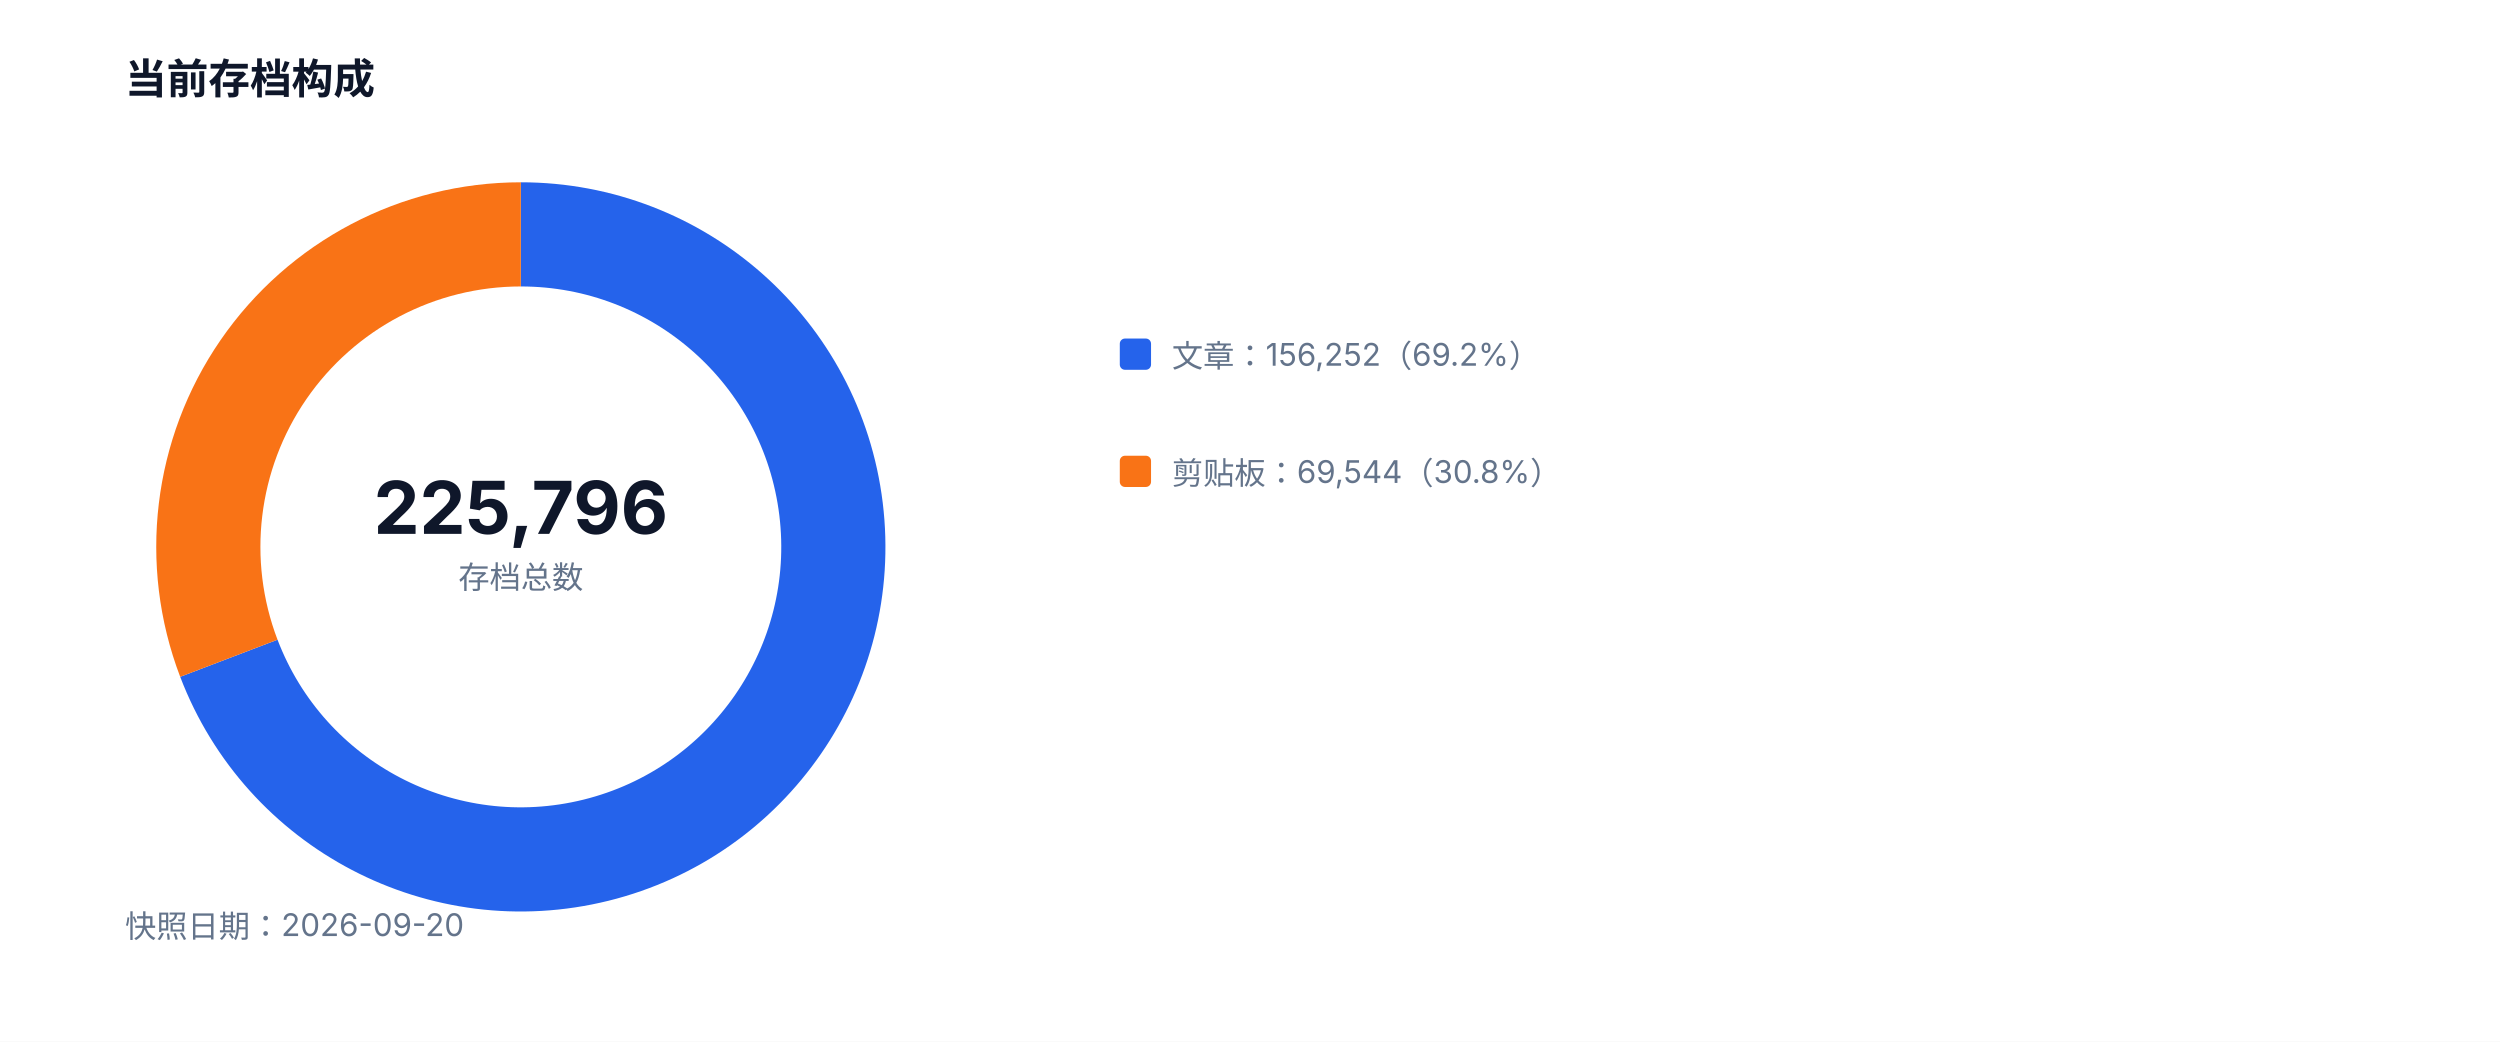
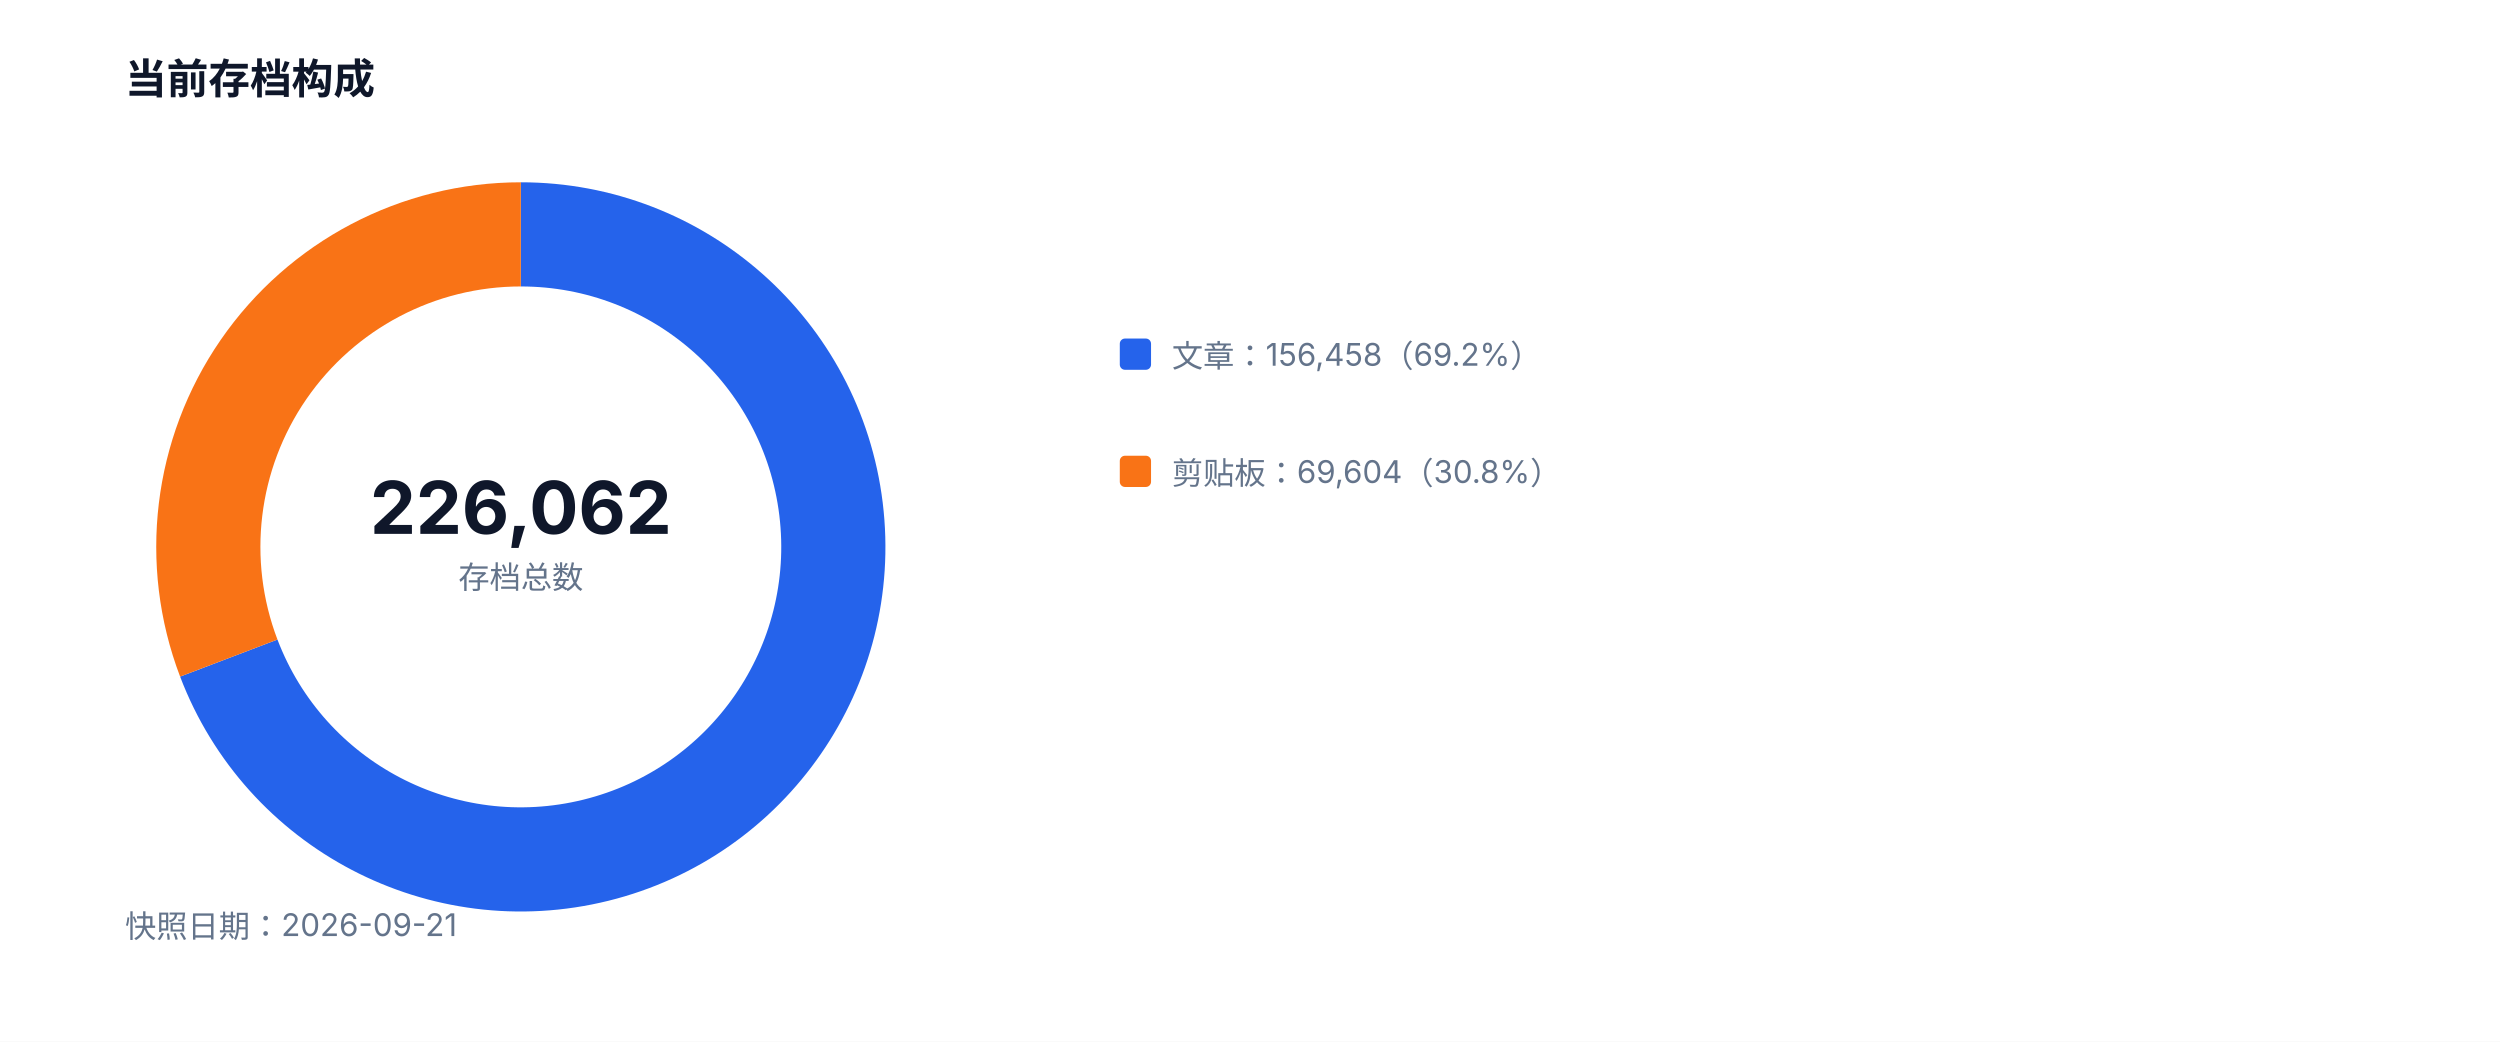
<svg xmlns="http://www.w3.org/2000/svg" width="960" height="400" viewBox="0 0 960 400" role="img">
  <style>text{font-family:-apple-system,BlinkMacSystemFont,'Segoe UI',sans-serif;fill:#334155}.muted{fill:#64748b;font-size:12px}.value{fill:#0f172a;font-size:28px;font-weight:700}.title{fill:#0f172a;font-size:16px;font-weight:700}</style>
  <rect width="100%" height="100%" fill="#ffffff" />
  <text x="48" y="36" class="title">当前存档构成</text>
-   <path d="M 200 90 A 120 120 0 1 1 87.88 252.77" fill="none" stroke="#2563eb" stroke-width="40" />
-   <path d="M 87.88 252.77 A 120 120 0 0 1 200 90" fill="none" stroke="#f97316" stroke-width="40" />
-   <text x="200" y="205" text-anchor="middle" class="value">225,796</text>
+   <path d="M 200 90 A 120 120 0 1 1 87.85 252.70" fill="none" stroke="#2563eb" stroke-width="40" />
+   <path d="M 87.85 252.70 A 120 120 0 0 1 200 90" fill="none" stroke="#f97316" stroke-width="40" />
+   <text x="200" y="205" text-anchor="middle" class="value">226,062</text>
  <text x="200" y="226" text-anchor="middle" class="muted">存档总数</text>
  <rect x="430" y="130" width="12" height="12" fill="#2563eb" rx="2" />
-   <text x="450" y="141" class="muted">文章：156,252（69.2%）</text>
+   <text x="450" y="141" class="muted">文章：156,458（69.2%）</text>
  <rect x="430" y="175" width="12" height="12" fill="#f97316" rx="2" />
-   <text x="450" y="186" class="muted">剪贴板：69,544（30.8%）</text>
-   <text x="48" y="360" class="muted">快照日期：2026-09-20</text>
+   <text x="450" y="186" class="muted">剪贴板：69,604（30.8%）</text>
+   <text x="48" y="360" class="muted">快照日期：2026-09-21</text>
</svg>
